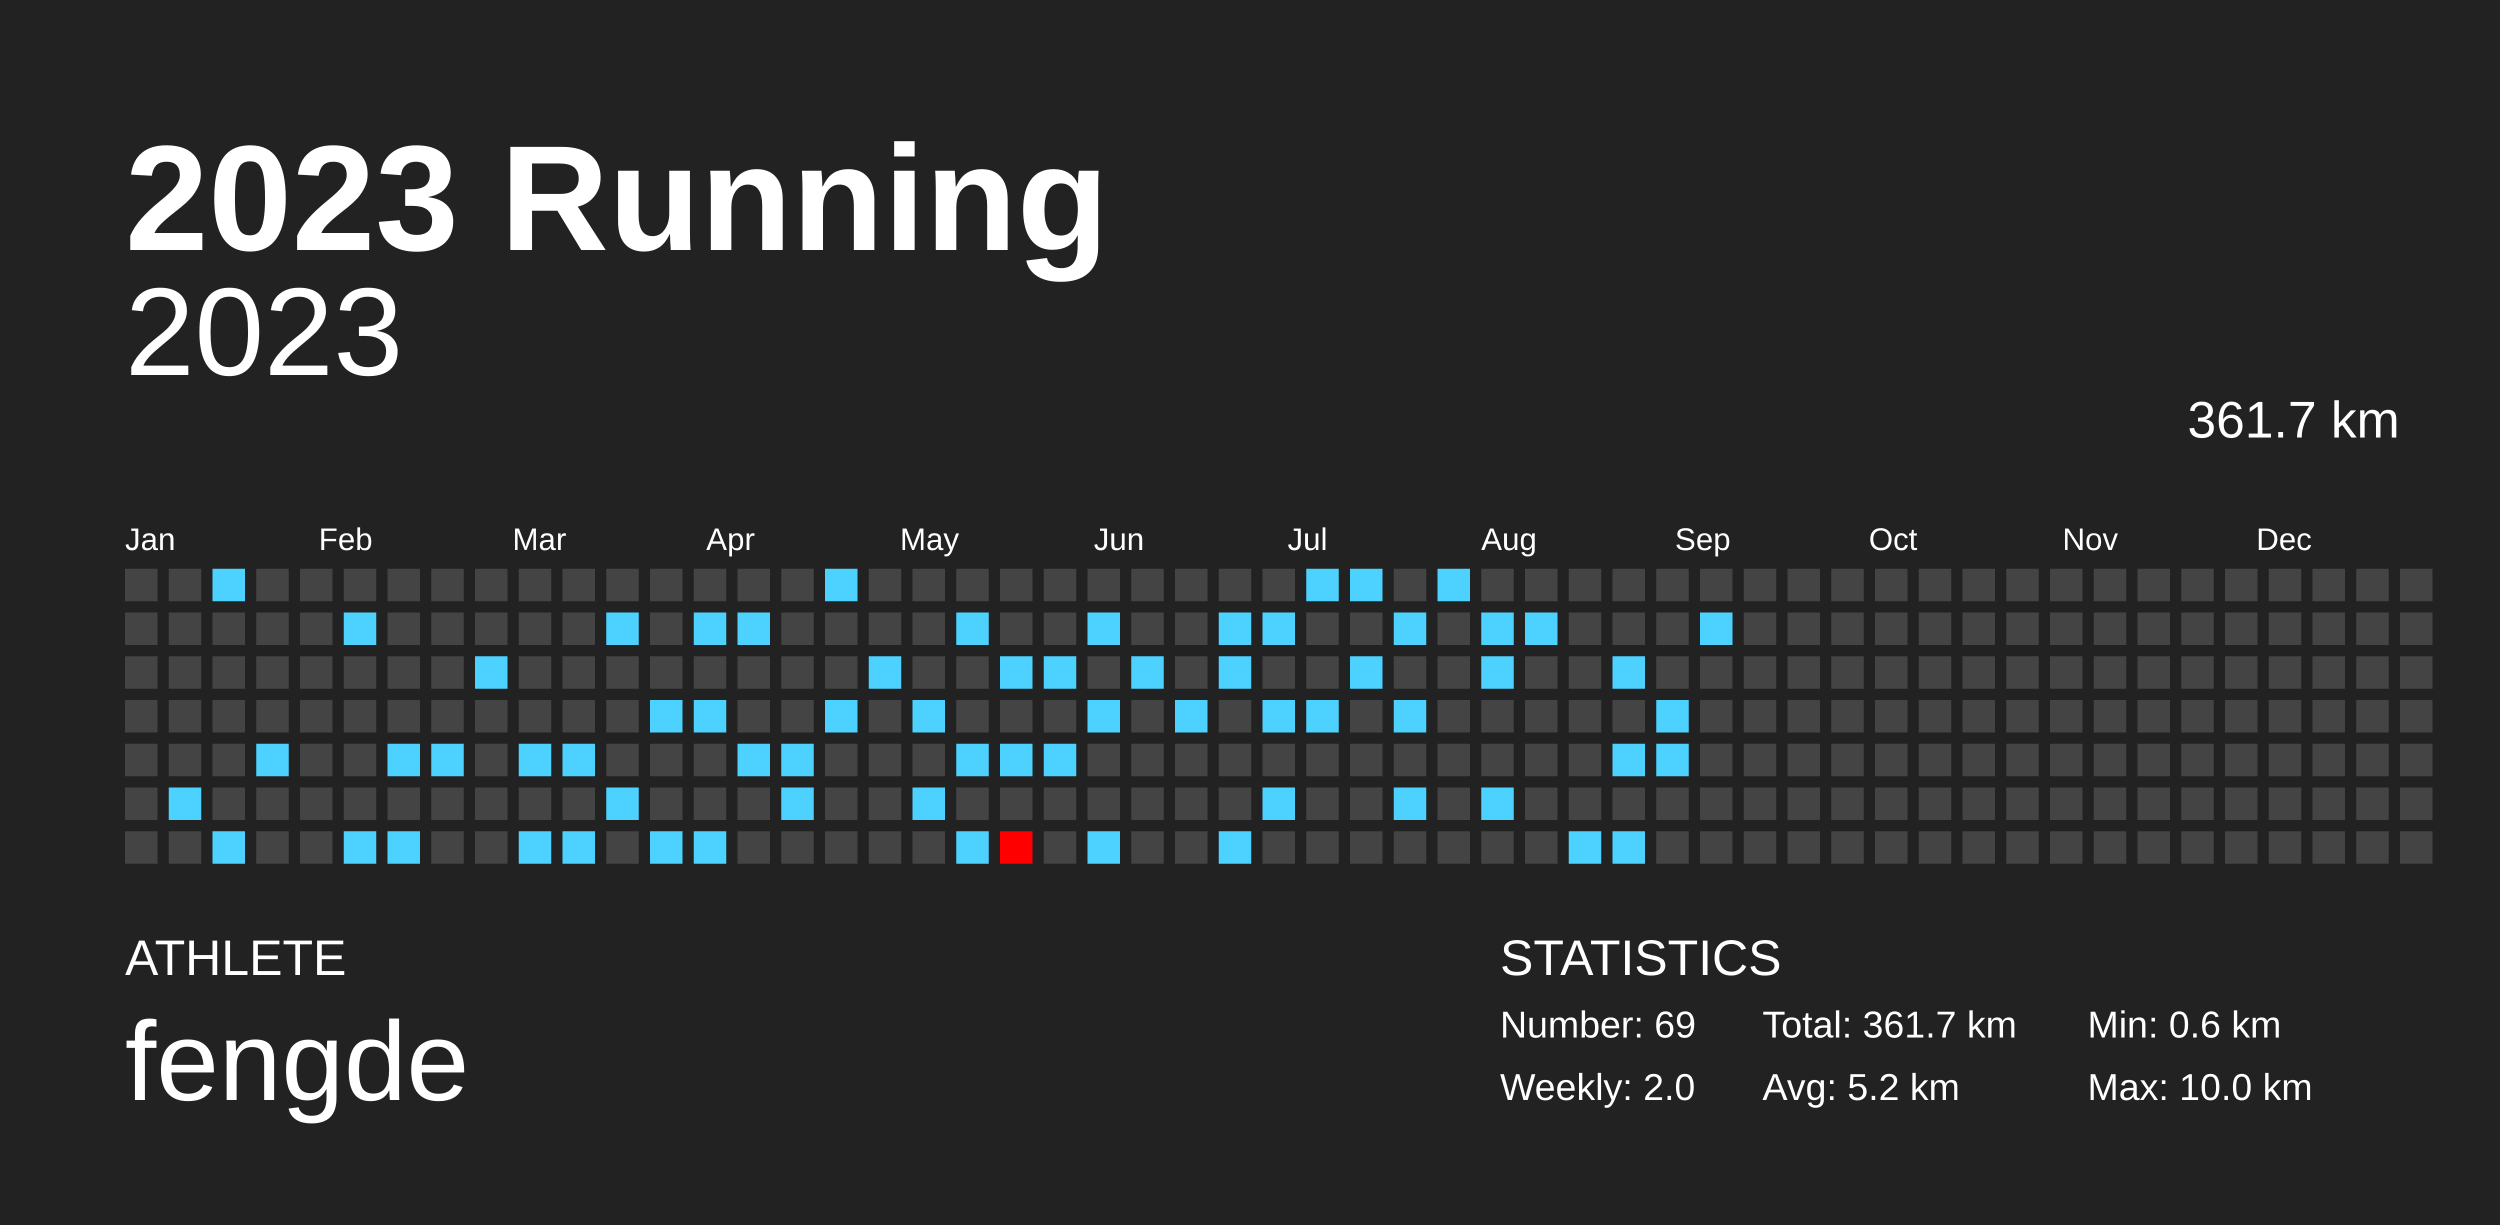
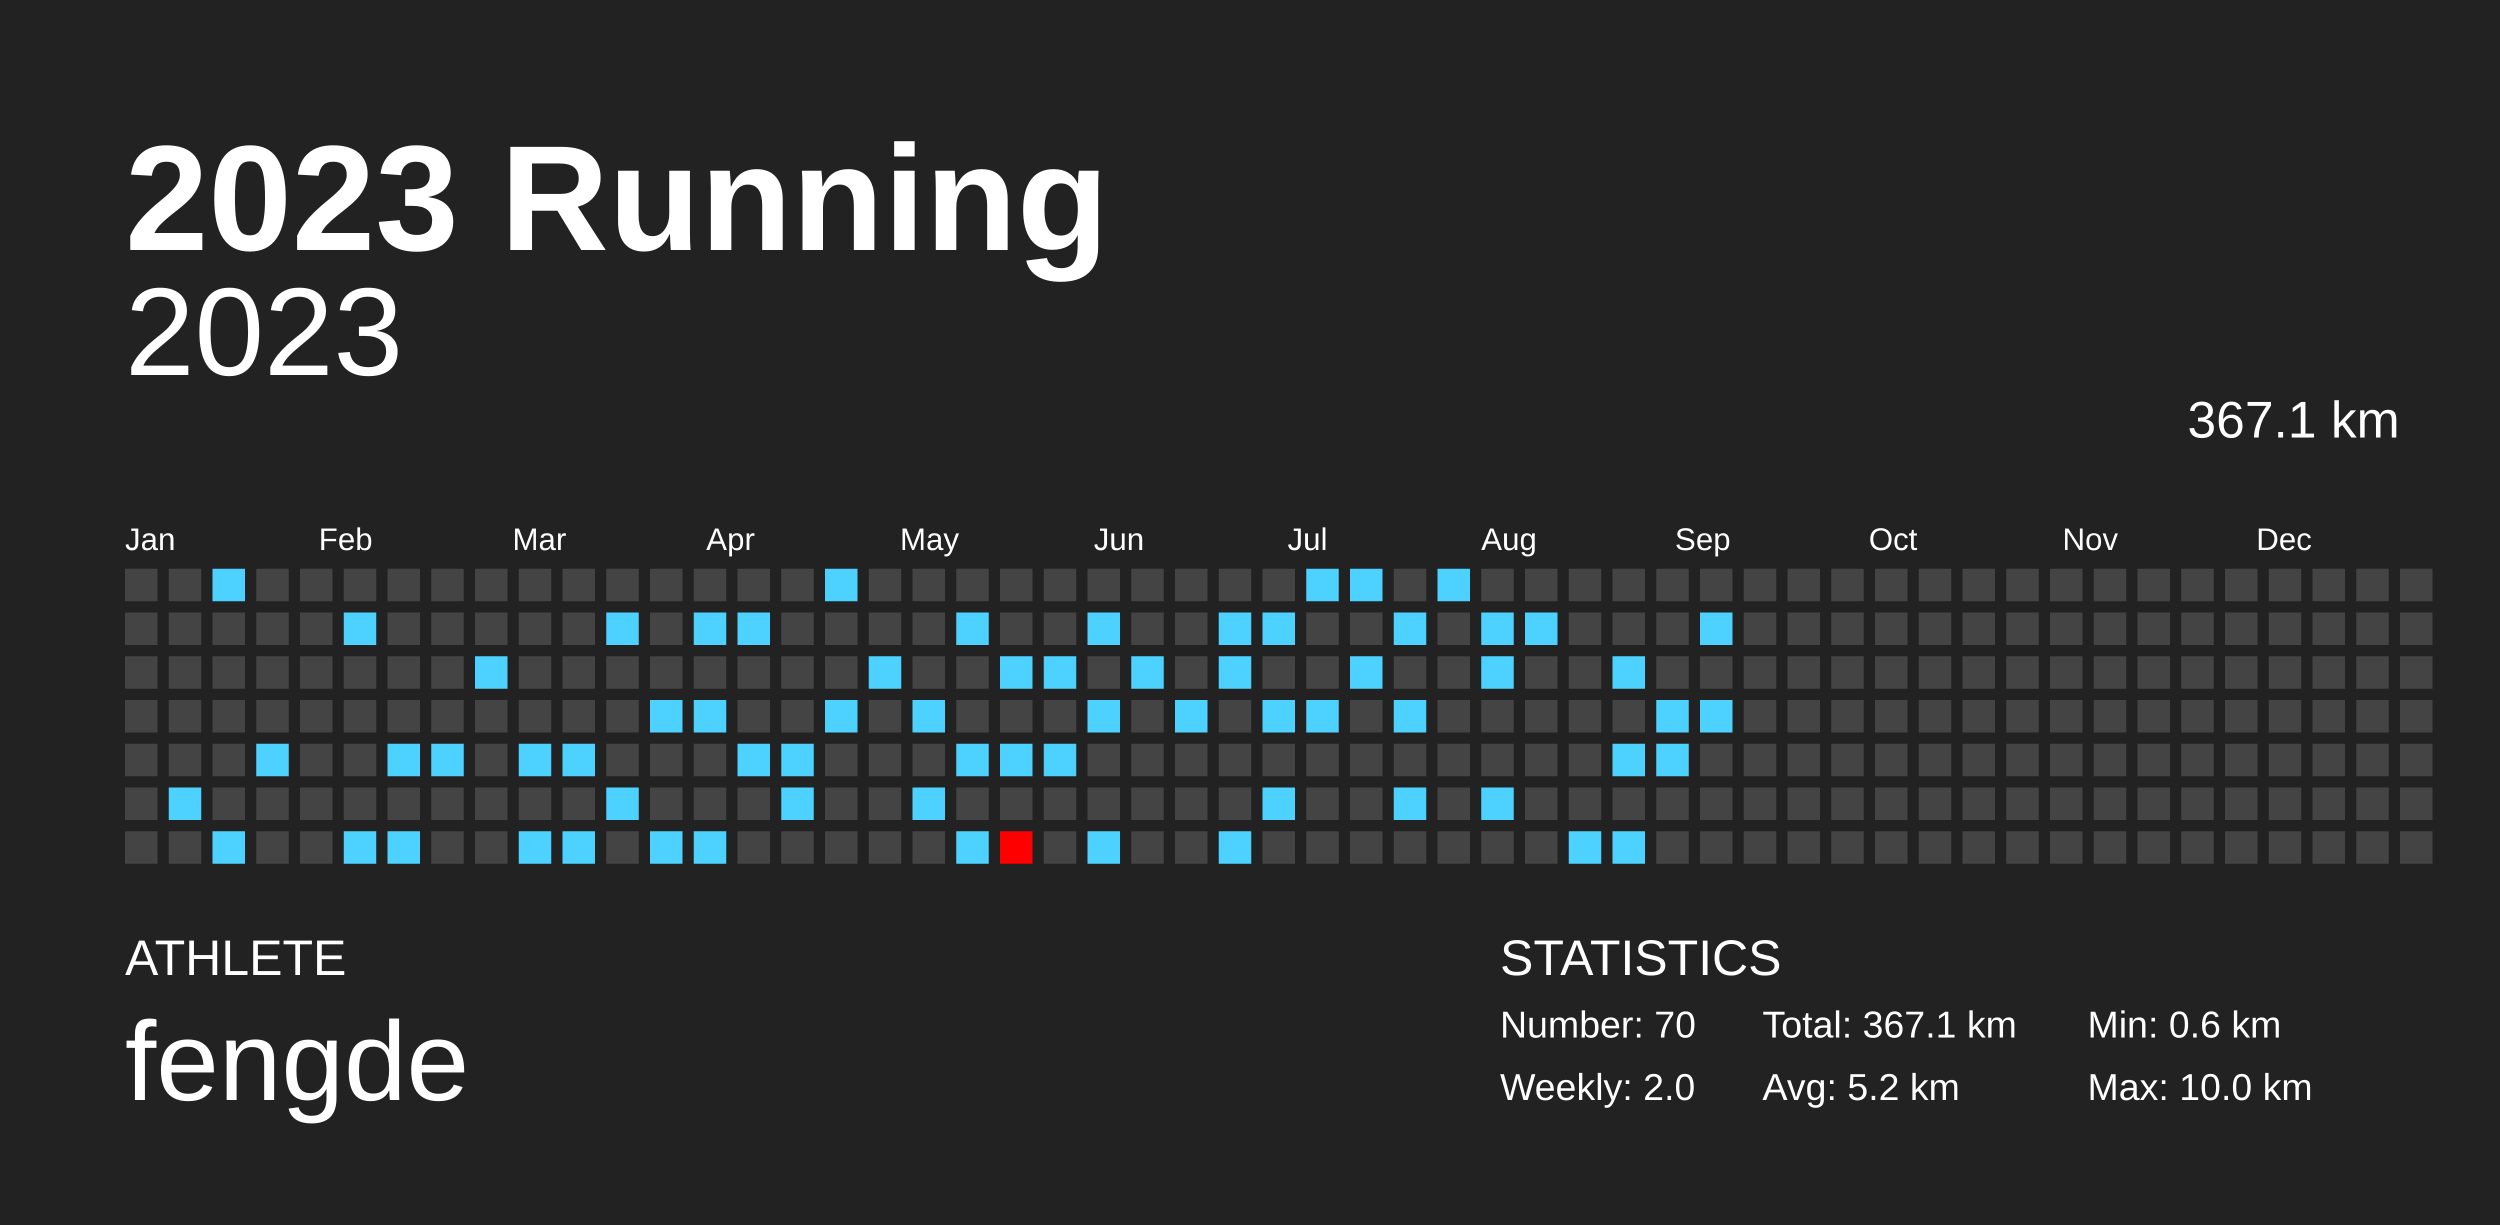
<svg xmlns="http://www.w3.org/2000/svg" baseProfile="full" height="98mm" version="1.1" viewBox="0,0,200,98" width="200mm">
  <defs />
  <rect fill="#222222" height="98" width="200" x="0" y="0" />
  <text fill="#FFFFFF" style="font-size:12px; font-family:Arial; font-weight:bold;" x="10" y="20">2023 Running</text>
  <text fill="#FFFFFF" style="font-size:4px; font-family:Arial" x="10" y="78">ATHLETE</text>
  <text fill="#FFFFFF" style="font-size:9px; font-family:Arial" x="10" y="88">fengde</text>
  <text fill="#FFFFFF" style="font-size:4px; font-family:Arial" x="120" y="78">STATISTICS</text>
-   <text fill="#FFFFFF" style="font-size:3px; font-family:Arial" x="120" y="83">Number: 69</text>
+   <text fill="#FFFFFF" style="font-size:3px; font-family:Arial" x="120" y="83">Number: 70</text>
  <text fill="#FFFFFF" style="font-size:3px; font-family:Arial" x="120" y="88">Weekly: 2.0</text>
-   <text fill="#FFFFFF" style="font-size:3px; font-family:Arial" x="141" y="83">Total: 361.7 km</text>
+   <text fill="#FFFFFF" style="font-size:3px; font-family:Arial" x="141" y="83">Total: 367.1 km</text>
  <text fill="#FFFFFF" style="font-size:3px; font-family:Arial" x="141" y="88">Avg: 5.2 km</text>
  <text fill="#FFFFFF" style="font-size:3px; font-family:Arial" x="167" y="83">Min: 0.6 km</text>
  <text fill="#FFFFFF" style="font-size:3px; font-family:Arial" x="167" y="88">Max: 10.0 km</text>
  <text alignment-baseline="hanging" fill="#FFFFFF" style="font-size:10.0px; font-family:Arial;" x="10" y="30">2023</text>
-   <text alignment-baseline="hanging" fill="#FFFFFF" style="font-size:4.125px; font-family:Arial;" x="175" y="35">361.7 km</text>
+   <text alignment-baseline="hanging" fill="#FFFFFF" style="font-size:4.125px; font-family:Arial;" x="175" y="35">367.1 km</text>
  <text fill="#FFFFFF" style="font-size:2.5px; font-family:Arial" x="10.0" y="44">Jan</text>
  <text fill="#FFFFFF" style="font-size:2.5px; font-family:Arial" x="25.5" y="44">Feb</text>
  <text fill="#FFFFFF" style="font-size:2.5px; font-family:Arial" x="41.0" y="44">Mar</text>
  <text fill="#FFFFFF" style="font-size:2.5px; font-family:Arial" x="56.5" y="44">Apr</text>
  <text fill="#FFFFFF" style="font-size:2.5px; font-family:Arial" x="72.0" y="44">May</text>
  <text fill="#FFFFFF" style="font-size:2.5px; font-family:Arial" x="87.5" y="44">Jun</text>
  <text fill="#FFFFFF" style="font-size:2.5px; font-family:Arial" x="103.0" y="44">Jul</text>
  <text fill="#FFFFFF" style="font-size:2.5px; font-family:Arial" x="118.5" y="44">Aug</text>
  <text fill="#FFFFFF" style="font-size:2.5px; font-family:Arial" x="134.0" y="44">Sep</text>
  <text fill="#FFFFFF" style="font-size:2.5px; font-family:Arial" x="149.5" y="44">Oct</text>
  <text fill="#FFFFFF" style="font-size:2.5px; font-family:Arial" x="165.0" y="44">Nov</text>
  <text fill="#FFFFFF" style="font-size:2.5px; font-family:Arial" x="180.5" y="44">Dec</text>
  <rect fill="#444444" height="2.6" width="2.6" x="10.0" y="45.5" />
  <rect fill="#444444" height="2.6" width="2.6" x="10.0" y="49.0" />
  <rect fill="#444444" height="2.6" width="2.6" x="10.0" y="52.5" />
  <rect fill="#444444" height="2.6" width="2.6" x="10.0" y="56.0" />
  <rect fill="#444444" height="2.6" width="2.6" x="10.0" y="59.5" />
  <rect fill="#444444" height="2.6" width="2.6" x="10.0" y="63.0" />
  <rect fill="#444444" height="2.6" width="2.6" x="10.0" y="66.5" />
  <rect fill="#444444" height="2.6" width="2.6" x="13.5" y="45.5" />
  <rect fill="#444444" height="2.6" width="2.6" x="13.5" y="49.0" />
  <rect fill="#444444" height="2.6" width="2.6" x="13.5" y="52.5" />
  <rect fill="#444444" height="2.6" width="2.6" x="13.5" y="56.0" />
  <rect fill="#444444" height="2.6" width="2.6" x="13.5" y="59.5" />
  <rect fill="#4dd2ff" height="2.6" width="2.6" x="13.5" y="63.0" />
  <rect fill="#444444" height="2.6" width="2.6" x="13.5" y="66.5" />
  <rect fill="#4dd2ff" height="2.6" width="2.6" x="17.0" y="45.5" />
  <rect fill="#444444" height="2.6" width="2.6" x="17.0" y="49.0" />
  <rect fill="#444444" height="2.6" width="2.6" x="17.0" y="52.5" />
  <rect fill="#444444" height="2.6" width="2.6" x="17.0" y="56.0" />
  <rect fill="#444444" height="2.6" width="2.6" x="17.0" y="59.5" />
  <rect fill="#444444" height="2.6" width="2.6" x="17.0" y="63.0" />
  <rect fill="#4dd2ff" height="2.6" width="2.6" x="17.0" y="66.5" />
  <rect fill="#444444" height="2.6" width="2.6" x="20.5" y="45.5" />
  <rect fill="#444444" height="2.6" width="2.6" x="20.5" y="49.0" />
  <rect fill="#444444" height="2.6" width="2.6" x="20.5" y="52.5" />
  <rect fill="#444444" height="2.6" width="2.6" x="20.5" y="56.0" />
  <rect fill="#4dd2ff" height="2.6" width="2.6" x="20.5" y="59.5" />
  <rect fill="#444444" height="2.6" width="2.6" x="20.5" y="63.0" />
  <rect fill="#444444" height="2.6" width="2.6" x="20.5" y="66.5" />
  <rect fill="#444444" height="2.6" width="2.6" x="24.0" y="45.5" />
  <rect fill="#444444" height="2.6" width="2.6" x="24.0" y="49.0" />
  <rect fill="#444444" height="2.6" width="2.6" x="24.0" y="52.5" />
  <rect fill="#444444" height="2.6" width="2.6" x="24.0" y="56.0" />
  <rect fill="#444444" height="2.6" width="2.6" x="24.0" y="59.5" />
  <rect fill="#444444" height="2.6" width="2.6" x="24.0" y="63.0" />
  <rect fill="#444444" height="2.6" width="2.6" x="24.0" y="66.5" />
  <rect fill="#444444" height="2.6" width="2.6" x="27.5" y="45.5" />
  <rect fill="#4dd2ff" height="2.6" width="2.6" x="27.5" y="49.0" />
  <rect fill="#444444" height="2.6" width="2.6" x="27.5" y="52.5" />
  <rect fill="#444444" height="2.6" width="2.6" x="27.5" y="56.0" />
  <rect fill="#444444" height="2.6" width="2.6" x="27.5" y="59.5" />
  <rect fill="#444444" height="2.6" width="2.6" x="27.5" y="63.0" />
  <rect fill="#4dd2ff" height="2.6" width="2.6" x="27.5" y="66.5" />
  <rect fill="#444444" height="2.6" width="2.6" x="31.0" y="45.5" />
  <rect fill="#444444" height="2.6" width="2.6" x="31.0" y="49.0" />
  <rect fill="#444444" height="2.6" width="2.6" x="31.0" y="52.5" />
  <rect fill="#444444" height="2.6" width="2.6" x="31.0" y="56.0" />
  <rect fill="#4dd2ff" height="2.6" width="2.6" x="31.0" y="59.5" />
  <rect fill="#444444" height="2.6" width="2.6" x="31.0" y="63.0" />
  <rect fill="#4dd2ff" height="2.6" width="2.6" x="31.0" y="66.5" />
  <rect fill="#444444" height="2.6" width="2.6" x="34.5" y="45.5" />
  <rect fill="#444444" height="2.6" width="2.6" x="34.5" y="49.0" />
  <rect fill="#444444" height="2.6" width="2.6" x="34.5" y="52.5" />
  <rect fill="#444444" height="2.6" width="2.6" x="34.5" y="56.0" />
  <rect fill="#4dd2ff" height="2.6" width="2.6" x="34.5" y="59.5" />
  <rect fill="#444444" height="2.6" width="2.6" x="34.5" y="63.0" />
  <rect fill="#444444" height="2.6" width="2.6" x="34.5" y="66.5" />
  <rect fill="#444444" height="2.6" width="2.6" x="38.0" y="45.5" />
  <rect fill="#444444" height="2.6" width="2.6" x="38.0" y="49.0" />
  <rect fill="#4dd2ff" height="2.6" width="2.6" x="38.0" y="52.5" />
  <rect fill="#444444" height="2.6" width="2.6" x="38.0" y="56.0" />
  <rect fill="#444444" height="2.6" width="2.6" x="38.0" y="59.5" />
  <rect fill="#444444" height="2.6" width="2.6" x="38.0" y="63.0" />
  <rect fill="#444444" height="2.6" width="2.6" x="38.0" y="66.5" />
  <rect fill="#444444" height="2.6" width="2.6" x="41.5" y="45.5" />
  <rect fill="#444444" height="2.6" width="2.6" x="41.5" y="49.0" />
  <rect fill="#444444" height="2.6" width="2.6" x="41.5" y="52.5" />
  <rect fill="#444444" height="2.6" width="2.6" x="41.5" y="56.0" />
  <rect fill="#4dd2ff" height="2.6" width="2.6" x="41.5" y="59.5" />
  <rect fill="#444444" height="2.6" width="2.6" x="41.5" y="63.0" />
  <rect fill="#4dd2ff" height="2.6" width="2.6" x="41.5" y="66.5" />
  <rect fill="#444444" height="2.6" width="2.6" x="45.0" y="45.5" />
  <rect fill="#444444" height="2.6" width="2.6" x="45.0" y="49.0" />
  <rect fill="#444444" height="2.6" width="2.6" x="45.0" y="52.5" />
  <rect fill="#444444" height="2.6" width="2.6" x="45.0" y="56.0" />
  <rect fill="#4dd2ff" height="2.6" width="2.6" x="45.0" y="59.5" />
  <rect fill="#444444" height="2.6" width="2.6" x="45.0" y="63.0" />
  <rect fill="#4dd2ff" height="2.6" width="2.6" x="45.0" y="66.5" />
  <rect fill="#444444" height="2.6" width="2.6" x="48.5" y="45.5" />
  <rect fill="#4dd2ff" height="2.6" width="2.6" x="48.5" y="49.0" />
  <rect fill="#444444" height="2.6" width="2.6" x="48.5" y="52.5" />
  <rect fill="#444444" height="2.6" width="2.6" x="48.5" y="56.0" />
  <rect fill="#444444" height="2.6" width="2.6" x="48.5" y="59.5" />
  <rect fill="#4dd2ff" height="2.6" width="2.6" x="48.5" y="63.0" />
  <rect fill="#444444" height="2.6" width="2.6" x="48.5" y="66.5" />
  <rect fill="#444444" height="2.6" width="2.6" x="52.0" y="45.5" />
  <rect fill="#444444" height="2.6" width="2.6" x="52.0" y="49.0" />
  <rect fill="#444444" height="2.6" width="2.6" x="52.0" y="52.5" />
  <rect fill="#4dd2ff" height="2.6" width="2.6" x="52.0" y="56.0" />
  <rect fill="#444444" height="2.6" width="2.6" x="52.0" y="59.5" />
  <rect fill="#444444" height="2.6" width="2.6" x="52.0" y="63.0" />
  <rect fill="#4dd2ff" height="2.6" width="2.6" x="52.0" y="66.5" />
  <rect fill="#444444" height="2.6" width="2.6" x="55.5" y="45.5" />
  <rect fill="#4dd2ff" height="2.6" width="2.6" x="55.5" y="49.0" />
  <rect fill="#444444" height="2.6" width="2.6" x="55.5" y="52.5" />
  <rect fill="#4dd2ff" height="2.6" width="2.6" x="55.5" y="56.0" />
  <rect fill="#444444" height="2.6" width="2.6" x="55.5" y="59.5" />
  <rect fill="#444444" height="2.6" width="2.6" x="55.5" y="63.0" />
  <rect fill="#4dd2ff" height="2.6" width="2.6" x="55.5" y="66.5" />
  <rect fill="#444444" height="2.6" width="2.6" x="59.0" y="45.5" />
  <rect fill="#4dd2ff" height="2.6" width="2.6" x="59.0" y="49.0" />
  <rect fill="#444444" height="2.6" width="2.6" x="59.0" y="52.5" />
  <rect fill="#444444" height="2.6" width="2.6" x="59.0" y="56.0" />
  <rect fill="#4dd2ff" height="2.6" width="2.6" x="59.0" y="59.5" />
  <rect fill="#444444" height="2.6" width="2.6" x="59.0" y="63.0" />
  <rect fill="#444444" height="2.6" width="2.6" x="59.0" y="66.5" />
  <rect fill="#444444" height="2.6" width="2.6" x="62.5" y="45.5" />
  <rect fill="#444444" height="2.6" width="2.6" x="62.5" y="49.0" />
  <rect fill="#444444" height="2.6" width="2.6" x="62.5" y="52.5" />
  <rect fill="#444444" height="2.6" width="2.6" x="62.5" y="56.0" />
  <rect fill="#4dd2ff" height="2.6" width="2.6" x="62.5" y="59.5" />
  <rect fill="#4dd2ff" height="2.6" width="2.6" x="62.5" y="63.0" />
  <rect fill="#444444" height="2.6" width="2.6" x="62.5" y="66.5" />
  <rect fill="#4dd2ff" height="2.6" width="2.6" x="66.0" y="45.5" />
  <rect fill="#444444" height="2.6" width="2.6" x="66.0" y="49.0" />
  <rect fill="#444444" height="2.6" width="2.6" x="66.0" y="52.5" />
  <rect fill="#4dd2ff" height="2.6" width="2.6" x="66.0" y="56.0" />
  <rect fill="#444444" height="2.6" width="2.6" x="66.0" y="59.5" />
  <rect fill="#444444" height="2.6" width="2.6" x="66.0" y="63.0" />
  <rect fill="#444444" height="2.6" width="2.6" x="66.0" y="66.5" />
  <rect fill="#444444" height="2.6" width="2.6" x="69.5" y="45.5" />
  <rect fill="#444444" height="2.6" width="2.6" x="69.5" y="49.0" />
  <rect fill="#4dd2ff" height="2.6" width="2.6" x="69.5" y="52.5" />
  <rect fill="#444444" height="2.6" width="2.6" x="69.5" y="56.0" />
  <rect fill="#444444" height="2.6" width="2.6" x="69.5" y="59.5" />
  <rect fill="#444444" height="2.6" width="2.6" x="69.5" y="63.0" />
  <rect fill="#444444" height="2.6" width="2.6" x="69.5" y="66.5" />
  <rect fill="#444444" height="2.6" width="2.6" x="73.0" y="45.5" />
  <rect fill="#444444" height="2.6" width="2.6" x="73.0" y="49.0" />
  <rect fill="#444444" height="2.6" width="2.6" x="73.0" y="52.5" />
  <rect fill="#4dd2ff" height="2.6" width="2.6" x="73.0" y="56.0" />
  <rect fill="#444444" height="2.6" width="2.6" x="73.0" y="59.5" />
  <rect fill="#4dd2ff" height="2.6" width="2.6" x="73.0" y="63.0" />
  <rect fill="#444444" height="2.6" width="2.6" x="73.0" y="66.5" />
  <rect fill="#444444" height="2.6" width="2.6" x="76.5" y="45.5" />
  <rect fill="#4dd2ff" height="2.6" width="2.6" x="76.5" y="49.0" />
  <rect fill="#444444" height="2.6" width="2.6" x="76.5" y="52.5" />
  <rect fill="#444444" height="2.6" width="2.6" x="76.5" y="56.0" />
  <rect fill="#4dd2ff" height="2.6" width="2.6" x="76.5" y="59.5" />
  <rect fill="#444444" height="2.6" width="2.6" x="76.5" y="63.0" />
  <rect fill="#4dd2ff" height="2.6" width="2.6" x="76.5" y="66.5" />
  <rect fill="#444444" height="2.6" width="2.6" x="80.0" y="45.5" />
  <rect fill="#444444" height="2.6" width="2.6" x="80.0" y="49.0" />
  <rect fill="#4dd2ff" height="2.6" width="2.6" x="80.0" y="52.5" />
  <rect fill="#444444" height="2.6" width="2.6" x="80.0" y="56.0" />
  <rect fill="#4dd2ff" height="2.6" width="2.6" x="80.0" y="59.5" />
  <rect fill="#444444" height="2.6" width="2.6" x="80.0" y="63.0" />
  <rect fill="#ff0000" height="2.6" width="2.6" x="80.0" y="66.5" />
  <rect fill="#444444" height="2.6" width="2.6" x="83.5" y="45.5" />
  <rect fill="#444444" height="2.6" width="2.6" x="83.5" y="49.0" />
  <rect fill="#4dd2ff" height="2.6" width="2.6" x="83.5" y="52.5" />
  <rect fill="#444444" height="2.6" width="2.6" x="83.5" y="56.0" />
  <rect fill="#4dd2ff" height="2.6" width="2.6" x="83.5" y="59.5" />
  <rect fill="#444444" height="2.6" width="2.6" x="83.5" y="63.0" />
  <rect fill="#444444" height="2.6" width="2.6" x="83.5" y="66.5" />
  <rect fill="#444444" height="2.6" width="2.6" x="87.0" y="45.5" />
  <rect fill="#4dd2ff" height="2.6" width="2.6" x="87.0" y="49.0" />
  <rect fill="#444444" height="2.6" width="2.6" x="87.0" y="52.5" />
  <rect fill="#4dd2ff" height="2.6" width="2.6" x="87.0" y="56.0" />
  <rect fill="#444444" height="2.6" width="2.6" x="87.0" y="59.5" />
  <rect fill="#444444" height="2.6" width="2.6" x="87.0" y="63.0" />
  <rect fill="#4dd2ff" height="2.6" width="2.6" x="87.0" y="66.5" />
  <rect fill="#444444" height="2.6" width="2.6" x="90.5" y="45.5" />
  <rect fill="#444444" height="2.6" width="2.6" x="90.5" y="49.0" />
  <rect fill="#4dd2ff" height="2.6" width="2.6" x="90.5" y="52.5" />
  <rect fill="#444444" height="2.6" width="2.6" x="90.5" y="56.0" />
  <rect fill="#444444" height="2.6" width="2.6" x="90.5" y="59.5" />
  <rect fill="#444444" height="2.6" width="2.6" x="90.5" y="63.0" />
  <rect fill="#444444" height="2.6" width="2.6" x="90.5" y="66.5" />
  <rect fill="#444444" height="2.6" width="2.6" x="94.0" y="45.5" />
  <rect fill="#444444" height="2.6" width="2.6" x="94.0" y="49.0" />
  <rect fill="#444444" height="2.6" width="2.6" x="94.0" y="52.5" />
  <rect fill="#4dd2ff" height="2.6" width="2.6" x="94.0" y="56.0" />
  <rect fill="#444444" height="2.6" width="2.6" x="94.0" y="59.5" />
  <rect fill="#444444" height="2.6" width="2.6" x="94.0" y="63.0" />
  <rect fill="#444444" height="2.6" width="2.6" x="94.0" y="66.5" />
  <rect fill="#444444" height="2.6" width="2.6" x="97.5" y="45.5" />
  <rect fill="#4dd2ff" height="2.6" width="2.6" x="97.5" y="49.0" />
  <rect fill="#4dd2ff" height="2.6" width="2.6" x="97.5" y="52.5" />
  <rect fill="#444444" height="2.6" width="2.6" x="97.5" y="56.0" />
  <rect fill="#444444" height="2.6" width="2.6" x="97.5" y="59.5" />
  <rect fill="#444444" height="2.6" width="2.6" x="97.5" y="63.0" />
  <rect fill="#4dd2ff" height="2.6" width="2.6" x="97.5" y="66.5" />
  <rect fill="#444444" height="2.6" width="2.6" x="101.0" y="45.5" />
  <rect fill="#4dd2ff" height="2.6" width="2.6" x="101.0" y="49.0" />
  <rect fill="#444444" height="2.6" width="2.6" x="101.0" y="52.5" />
  <rect fill="#4dd2ff" height="2.6" width="2.6" x="101.0" y="56.0" />
  <rect fill="#444444" height="2.6" width="2.6" x="101.0" y="59.5" />
  <rect fill="#4dd2ff" height="2.6" width="2.6" x="101.0" y="63.0" />
  <rect fill="#444444" height="2.6" width="2.6" x="101.0" y="66.5" />
  <rect fill="#4dd2ff" height="2.6" width="2.6" x="104.5" y="45.5" />
  <rect fill="#444444" height="2.6" width="2.6" x="104.5" y="49.0" />
  <rect fill="#444444" height="2.6" width="2.6" x="104.5" y="52.5" />
  <rect fill="#4dd2ff" height="2.6" width="2.6" x="104.5" y="56.0" />
  <rect fill="#444444" height="2.6" width="2.6" x="104.5" y="59.5" />
  <rect fill="#444444" height="2.6" width="2.6" x="104.5" y="63.0" />
  <rect fill="#444444" height="2.6" width="2.6" x="104.5" y="66.5" />
  <rect fill="#4dd2ff" height="2.6" width="2.6" x="108.0" y="45.5" />
  <rect fill="#444444" height="2.6" width="2.6" x="108.0" y="49.0" />
  <rect fill="#4dd2ff" height="2.6" width="2.6" x="108.0" y="52.5" />
  <rect fill="#444444" height="2.6" width="2.6" x="108.0" y="56.0" />
  <rect fill="#444444" height="2.6" width="2.6" x="108.0" y="59.5" />
  <rect fill="#444444" height="2.6" width="2.6" x="108.0" y="63.0" />
  <rect fill="#444444" height="2.6" width="2.6" x="108.0" y="66.5" />
  <rect fill="#444444" height="2.6" width="2.6" x="111.5" y="45.5" />
  <rect fill="#4dd2ff" height="2.6" width="2.6" x="111.5" y="49.0" />
  <rect fill="#444444" height="2.6" width="2.6" x="111.5" y="52.5" />
  <rect fill="#4dd2ff" height="2.6" width="2.6" x="111.5" y="56.0" />
  <rect fill="#444444" height="2.6" width="2.6" x="111.5" y="59.5" />
  <rect fill="#4dd2ff" height="2.6" width="2.6" x="111.5" y="63.0" />
  <rect fill="#444444" height="2.6" width="2.6" x="111.5" y="66.5" />
  <rect fill="#4dd2ff" height="2.6" width="2.6" x="115.0" y="45.5" />
  <rect fill="#444444" height="2.6" width="2.6" x="115.0" y="49.0" />
  <rect fill="#444444" height="2.6" width="2.6" x="115.0" y="52.5" />
  <rect fill="#444444" height="2.6" width="2.6" x="115.0" y="56.0" />
  <rect fill="#444444" height="2.6" width="2.6" x="115.0" y="59.5" />
  <rect fill="#444444" height="2.6" width="2.6" x="115.0" y="63.0" />
  <rect fill="#444444" height="2.6" width="2.6" x="115.0" y="66.5" />
  <rect fill="#444444" height="2.6" width="2.6" x="118.5" y="45.5" />
  <rect fill="#4dd2ff" height="2.6" width="2.6" x="118.5" y="49.0" />
  <rect fill="#4dd2ff" height="2.6" width="2.6" x="118.5" y="52.5" />
  <rect fill="#444444" height="2.6" width="2.6" x="118.5" y="56.0" />
  <rect fill="#444444" height="2.6" width="2.6" x="118.5" y="59.5" />
  <rect fill="#4dd2ff" height="2.6" width="2.6" x="118.5" y="63.0" />
  <rect fill="#444444" height="2.6" width="2.6" x="118.5" y="66.5" />
  <rect fill="#444444" height="2.6" width="2.6" x="122.0" y="45.5" />
  <rect fill="#4dd2ff" height="2.6" width="2.6" x="122.0" y="49.0" />
  <rect fill="#444444" height="2.6" width="2.6" x="122.0" y="52.5" />
  <rect fill="#444444" height="2.6" width="2.6" x="122.0" y="56.0" />
  <rect fill="#444444" height="2.6" width="2.6" x="122.0" y="59.5" />
  <rect fill="#444444" height="2.6" width="2.6" x="122.0" y="63.0" />
  <rect fill="#444444" height="2.6" width="2.6" x="122.0" y="66.5" />
  <rect fill="#444444" height="2.6" width="2.6" x="125.5" y="45.5" />
  <rect fill="#444444" height="2.6" width="2.6" x="125.5" y="49.0" />
  <rect fill="#444444" height="2.6" width="2.6" x="125.5" y="52.5" />
  <rect fill="#444444" height="2.6" width="2.6" x="125.5" y="56.0" />
  <rect fill="#444444" height="2.6" width="2.6" x="125.5" y="59.5" />
  <rect fill="#444444" height="2.6" width="2.6" x="125.5" y="63.0" />
  <rect fill="#4dd2ff" height="2.6" width="2.6" x="125.5" y="66.5" />
  <rect fill="#444444" height="2.6" width="2.6" x="129.0" y="45.5" />
  <rect fill="#444444" height="2.6" width="2.6" x="129.0" y="49.0" />
  <rect fill="#4dd2ff" height="2.6" width="2.6" x="129.0" y="52.5" />
  <rect fill="#444444" height="2.6" width="2.6" x="129.0" y="56.0" />
  <rect fill="#4dd2ff" height="2.6" width="2.6" x="129.0" y="59.5" />
  <rect fill="#444444" height="2.6" width="2.6" x="129.0" y="63.0" />
  <rect fill="#4dd2ff" height="2.6" width="2.6" x="129.0" y="66.5" />
  <rect fill="#444444" height="2.6" width="2.6" x="132.5" y="45.5" />
  <rect fill="#444444" height="2.6" width="2.6" x="132.5" y="49.0" />
  <rect fill="#444444" height="2.6" width="2.6" x="132.5" y="52.5" />
  <rect fill="#4dd2ff" height="2.6" width="2.6" x="132.5" y="56.0" />
  <rect fill="#4dd2ff" height="2.6" width="2.6" x="132.5" y="59.5" />
  <rect fill="#444444" height="2.6" width="2.6" x="132.5" y="63.0" />
  <rect fill="#444444" height="2.6" width="2.6" x="132.5" y="66.5" />
  <rect fill="#444444" height="2.6" width="2.6" x="136.0" y="45.5" />
  <rect fill="#4dd2ff" height="2.6" width="2.6" x="136.0" y="49.0" />
  <rect fill="#444444" height="2.6" width="2.6" x="136.0" y="52.5" />
-   <rect fill="#444444" height="2.6" width="2.6" x="136.0" y="56.0" />
+   <rect fill="#4dd2ff" height="2.6" width="2.6" x="136.0" y="56.0" />
  <rect fill="#444444" height="2.6" width="2.6" x="136.0" y="59.5" />
  <rect fill="#444444" height="2.6" width="2.6" x="136.0" y="63.0" />
  <rect fill="#444444" height="2.6" width="2.6" x="136.0" y="66.5" />
  <rect fill="#444444" height="2.6" width="2.6" x="139.5" y="45.5" />
  <rect fill="#444444" height="2.6" width="2.6" x="139.5" y="49.0" />
  <rect fill="#444444" height="2.6" width="2.6" x="139.5" y="52.5" />
  <rect fill="#444444" height="2.6" width="2.6" x="139.5" y="56.0" />
  <rect fill="#444444" height="2.6" width="2.6" x="139.5" y="59.5" />
  <rect fill="#444444" height="2.6" width="2.6" x="139.5" y="63.0" />
  <rect fill="#444444" height="2.6" width="2.6" x="139.5" y="66.5" />
  <rect fill="#444444" height="2.6" width="2.6" x="143.0" y="45.5" />
  <rect fill="#444444" height="2.6" width="2.6" x="143.0" y="49.0" />
  <rect fill="#444444" height="2.6" width="2.6" x="143.0" y="52.5" />
  <rect fill="#444444" height="2.6" width="2.6" x="143.0" y="56.0" />
  <rect fill="#444444" height="2.6" width="2.6" x="143.0" y="59.5" />
  <rect fill="#444444" height="2.6" width="2.6" x="143.0" y="63.0" />
  <rect fill="#444444" height="2.6" width="2.6" x="143.0" y="66.5" />
  <rect fill="#444444" height="2.6" width="2.6" x="146.5" y="45.5" />
  <rect fill="#444444" height="2.6" width="2.6" x="146.5" y="49.0" />
  <rect fill="#444444" height="2.6" width="2.6" x="146.5" y="52.5" />
  <rect fill="#444444" height="2.6" width="2.6" x="146.5" y="56.0" />
  <rect fill="#444444" height="2.6" width="2.6" x="146.5" y="59.5" />
  <rect fill="#444444" height="2.6" width="2.6" x="146.5" y="63.0" />
  <rect fill="#444444" height="2.6" width="2.6" x="146.5" y="66.5" />
  <rect fill="#444444" height="2.6" width="2.6" x="150.0" y="45.5" />
  <rect fill="#444444" height="2.6" width="2.6" x="150.0" y="49.0" />
  <rect fill="#444444" height="2.6" width="2.6" x="150.0" y="52.5" />
  <rect fill="#444444" height="2.6" width="2.6" x="150.0" y="56.0" />
  <rect fill="#444444" height="2.6" width="2.6" x="150.0" y="59.5" />
  <rect fill="#444444" height="2.6" width="2.6" x="150.0" y="63.0" />
  <rect fill="#444444" height="2.6" width="2.6" x="150.0" y="66.5" />
  <rect fill="#444444" height="2.6" width="2.6" x="153.5" y="45.5" />
  <rect fill="#444444" height="2.6" width="2.6" x="153.5" y="49.0" />
  <rect fill="#444444" height="2.6" width="2.6" x="153.5" y="52.5" />
  <rect fill="#444444" height="2.6" width="2.6" x="153.5" y="56.0" />
  <rect fill="#444444" height="2.6" width="2.6" x="153.5" y="59.5" />
  <rect fill="#444444" height="2.6" width="2.6" x="153.5" y="63.0" />
  <rect fill="#444444" height="2.6" width="2.6" x="153.5" y="66.5" />
  <rect fill="#444444" height="2.6" width="2.6" x="157.0" y="45.5" />
  <rect fill="#444444" height="2.6" width="2.6" x="157.0" y="49.0" />
  <rect fill="#444444" height="2.6" width="2.6" x="157.0" y="52.5" />
  <rect fill="#444444" height="2.6" width="2.6" x="157.0" y="56.0" />
  <rect fill="#444444" height="2.6" width="2.6" x="157.0" y="59.5" />
  <rect fill="#444444" height="2.6" width="2.6" x="157.0" y="63.0" />
  <rect fill="#444444" height="2.6" width="2.6" x="157.0" y="66.5" />
  <rect fill="#444444" height="2.6" width="2.6" x="160.5" y="45.5" />
  <rect fill="#444444" height="2.6" width="2.6" x="160.5" y="49.0" />
  <rect fill="#444444" height="2.6" width="2.6" x="160.5" y="52.5" />
  <rect fill="#444444" height="2.6" width="2.6" x="160.5" y="56.0" />
  <rect fill="#444444" height="2.6" width="2.6" x="160.5" y="59.5" />
  <rect fill="#444444" height="2.6" width="2.6" x="160.5" y="63.0" />
  <rect fill="#444444" height="2.6" width="2.6" x="160.5" y="66.5" />
  <rect fill="#444444" height="2.6" width="2.6" x="164.0" y="45.5" />
  <rect fill="#444444" height="2.6" width="2.6" x="164.0" y="49.0" />
  <rect fill="#444444" height="2.6" width="2.6" x="164.0" y="52.5" />
  <rect fill="#444444" height="2.6" width="2.6" x="164.0" y="56.0" />
  <rect fill="#444444" height="2.6" width="2.6" x="164.0" y="59.5" />
  <rect fill="#444444" height="2.6" width="2.6" x="164.0" y="63.0" />
  <rect fill="#444444" height="2.6" width="2.6" x="164.0" y="66.5" />
  <rect fill="#444444" height="2.6" width="2.6" x="167.5" y="45.5" />
  <rect fill="#444444" height="2.6" width="2.6" x="167.5" y="49.0" />
  <rect fill="#444444" height="2.6" width="2.6" x="167.5" y="52.5" />
  <rect fill="#444444" height="2.6" width="2.6" x="167.5" y="56.0" />
  <rect fill="#444444" height="2.6" width="2.6" x="167.5" y="59.5" />
  <rect fill="#444444" height="2.6" width="2.6" x="167.5" y="63.0" />
  <rect fill="#444444" height="2.6" width="2.6" x="167.5" y="66.5" />
  <rect fill="#444444" height="2.6" width="2.6" x="171.0" y="45.5" />
  <rect fill="#444444" height="2.6" width="2.6" x="171.0" y="49.0" />
  <rect fill="#444444" height="2.6" width="2.6" x="171.0" y="52.5" />
  <rect fill="#444444" height="2.6" width="2.6" x="171.0" y="56.0" />
  <rect fill="#444444" height="2.6" width="2.6" x="171.0" y="59.5" />
  <rect fill="#444444" height="2.6" width="2.6" x="171.0" y="63.0" />
  <rect fill="#444444" height="2.6" width="2.6" x="171.0" y="66.5" />
  <rect fill="#444444" height="2.6" width="2.6" x="174.5" y="45.5" />
  <rect fill="#444444" height="2.6" width="2.6" x="174.5" y="49.0" />
  <rect fill="#444444" height="2.6" width="2.6" x="174.5" y="52.5" />
  <rect fill="#444444" height="2.6" width="2.6" x="174.5" y="56.0" />
  <rect fill="#444444" height="2.6" width="2.6" x="174.5" y="59.5" />
  <rect fill="#444444" height="2.6" width="2.6" x="174.5" y="63.0" />
  <rect fill="#444444" height="2.6" width="2.6" x="174.5" y="66.5" />
  <rect fill="#444444" height="2.6" width="2.6" x="178.0" y="45.5" />
  <rect fill="#444444" height="2.6" width="2.6" x="178.0" y="49.0" />
  <rect fill="#444444" height="2.6" width="2.6" x="178.0" y="52.5" />
  <rect fill="#444444" height="2.6" width="2.6" x="178.0" y="56.0" />
  <rect fill="#444444" height="2.6" width="2.6" x="178.0" y="59.5" />
  <rect fill="#444444" height="2.6" width="2.6" x="178.0" y="63.0" />
  <rect fill="#444444" height="2.6" width="2.6" x="178.0" y="66.5" />
  <rect fill="#444444" height="2.6" width="2.6" x="181.5" y="45.5" />
  <rect fill="#444444" height="2.6" width="2.6" x="181.5" y="49.0" />
  <rect fill="#444444" height="2.6" width="2.6" x="181.5" y="52.5" />
  <rect fill="#444444" height="2.6" width="2.6" x="181.5" y="56.0" />
  <rect fill="#444444" height="2.6" width="2.6" x="181.5" y="59.5" />
  <rect fill="#444444" height="2.6" width="2.6" x="181.5" y="63.0" />
  <rect fill="#444444" height="2.6" width="2.6" x="181.5" y="66.5" />
  <rect fill="#444444" height="2.6" width="2.6" x="185.0" y="45.5" />
  <rect fill="#444444" height="2.6" width="2.6" x="185.0" y="49.0" />
  <rect fill="#444444" height="2.6" width="2.6" x="185.0" y="52.5" />
  <rect fill="#444444" height="2.6" width="2.6" x="185.0" y="56.0" />
  <rect fill="#444444" height="2.6" width="2.6" x="185.0" y="59.5" />
  <rect fill="#444444" height="2.6" width="2.6" x="185.0" y="63.0" />
  <rect fill="#444444" height="2.6" width="2.6" x="185.0" y="66.5" />
  <rect fill="#444444" height="2.6" width="2.6" x="188.5" y="45.5" />
  <rect fill="#444444" height="2.6" width="2.6" x="188.5" y="49.0" />
  <rect fill="#444444" height="2.6" width="2.6" x="188.5" y="52.5" />
  <rect fill="#444444" height="2.6" width="2.6" x="188.5" y="56.0" />
  <rect fill="#444444" height="2.6" width="2.6" x="188.5" y="59.5" />
  <rect fill="#444444" height="2.6" width="2.6" x="188.5" y="63.0" />
  <rect fill="#444444" height="2.6" width="2.6" x="188.5" y="66.5" />
  <rect fill="#444444" height="2.6" width="2.6" x="192.0" y="45.5" />
  <rect fill="#444444" height="2.6" width="2.6" x="192.0" y="49.0" />
  <rect fill="#444444" height="2.6" width="2.6" x="192.0" y="52.5" />
  <rect fill="#444444" height="2.6" width="2.6" x="192.0" y="56.0" />
  <rect fill="#444444" height="2.6" width="2.6" x="192.0" y="59.5" />
  <rect fill="#444444" height="2.6" width="2.6" x="192.0" y="63.0" />
  <rect fill="#444444" height="2.6" width="2.6" x="192.0" y="66.5" />
</svg>
